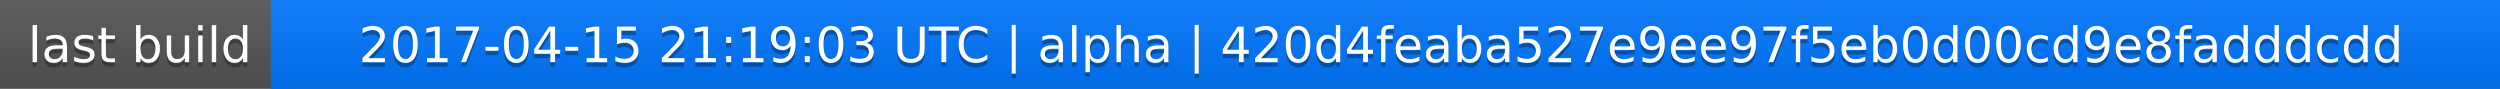
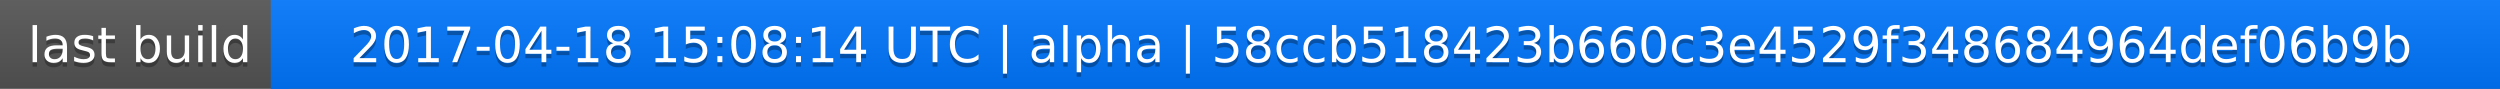
<svg xmlns="http://www.w3.org/2000/svg" width="563" height="20">
  <linearGradient id="a" x2="0" y2="100%">
    <stop offset="0" stop-color="#bbb" stop-opacity=".1" />
    <stop offset="1" stop-opacity=".1" />
  </linearGradient>
  <rect rx="0" width="563" height="20" fill="#555" />
  <rect rx="0" x="61" width="502" height="20" fill="#07f" />
  <path fill="#07f" d="M61 0h4v20h-4z" />
  <rect rx="0" width="563" height="20" fill="url(#a)" />
  <g fill="#fff" text-anchor="middle" font-family="DejaVu Sans,Verdana,Geneva,sans-serif" font-size="11">
    <text x="31.5" y="15" fill="#010101" fill-opacity=".3">last build</text>
    <text x="31.5" y="14">last build</text>
-     <text x="311" y="15" fill="#010101" fill-opacity=".3">2017-04-15 21:19:03 UTC | alpha | 420d4feaba527e9ee97f5eb0d00cd9e8fadddcdd</text>
-     <text x="311" y="14">2017-04-15 21:19:03 UTC | alpha | 420d4feaba527e9ee97f5eb0d00cd9e8fadddcdd</text>
+     <text x="311" y="15" fill="#010101" fill-opacity=".3">2017-04-18 15:08:14 UTC | alpha | 58ccb518423b660c3e4529f348684964def06b9b</text>
+     <text x="311" y="14">2017-04-18 15:08:14 UTC | alpha | 58ccb518423b660c3e4529f348684964def06b9b</text>
  </g>
</svg>
